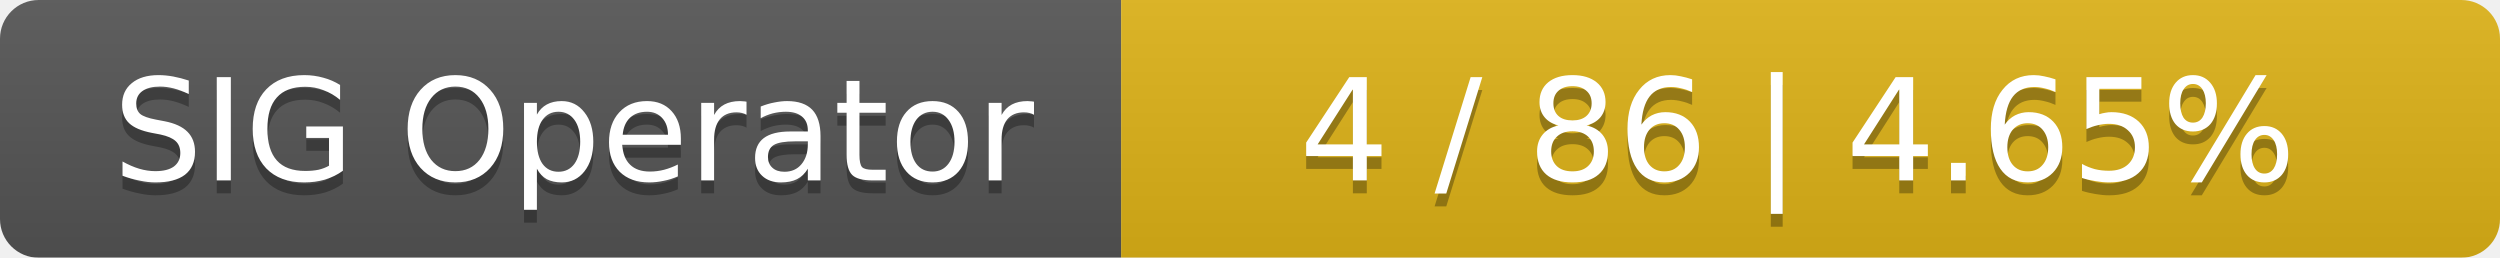
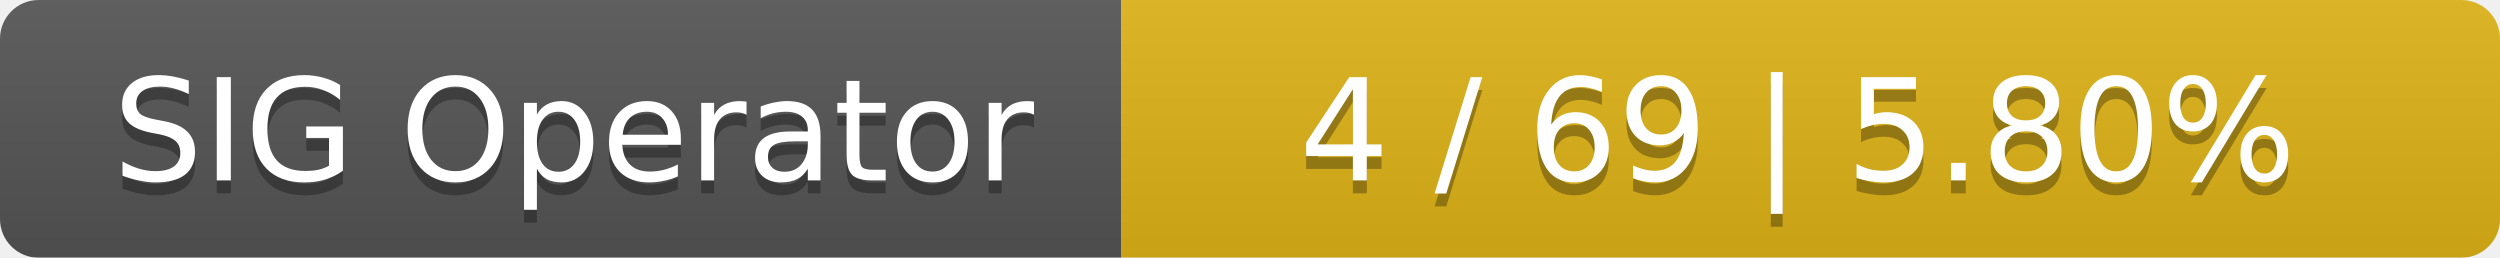
<svg xmlns="http://www.w3.org/2000/svg" width="194" height="20">
  <linearGradient id="smooth" x2="0" y2="100%">
    <stop offset="0" stop-color="#bbb" stop-opacity=".1" />
    <stop offset="1" stop-opacity=".1" />
  </linearGradient>
  <mask id="round">
    <rect width="194" height="20" rx="3" fill="#fff" />
  </mask>
  <g mask="url(#round)">
    <rect width="87" height="20" fill="#555" />
    <rect x="87" width="107" height="20" fill="#dfb317" />
    <rect width="194" height="20" fill="url(#smooth)" />
  </g>
  <g fill="#fff" text-anchor="middle" font-family="DejaVu Sans,Verdana,Geneva,sans-serif" font-size="11">
    <text x="44.5" y="15" fill="#010101" fill-opacity=".3">SIG Operator</text>
    <text x="44.5" y="14">SIG Operator</text>
-     <text x="139.5" y="15" fill="#010101" fill-opacity=".3">4 / 86    |    4.65%</text>
-     <text x="139.5" y="14">4 / 86    |    4.65%</text>
+     <text x="139.5" y="15" fill="#010101" fill-opacity=".3">4 / 69    |    5.80%</text>
+     <text x="139.5" y="14">4 / 69    |    5.80%</text>
  </g>
</svg>
